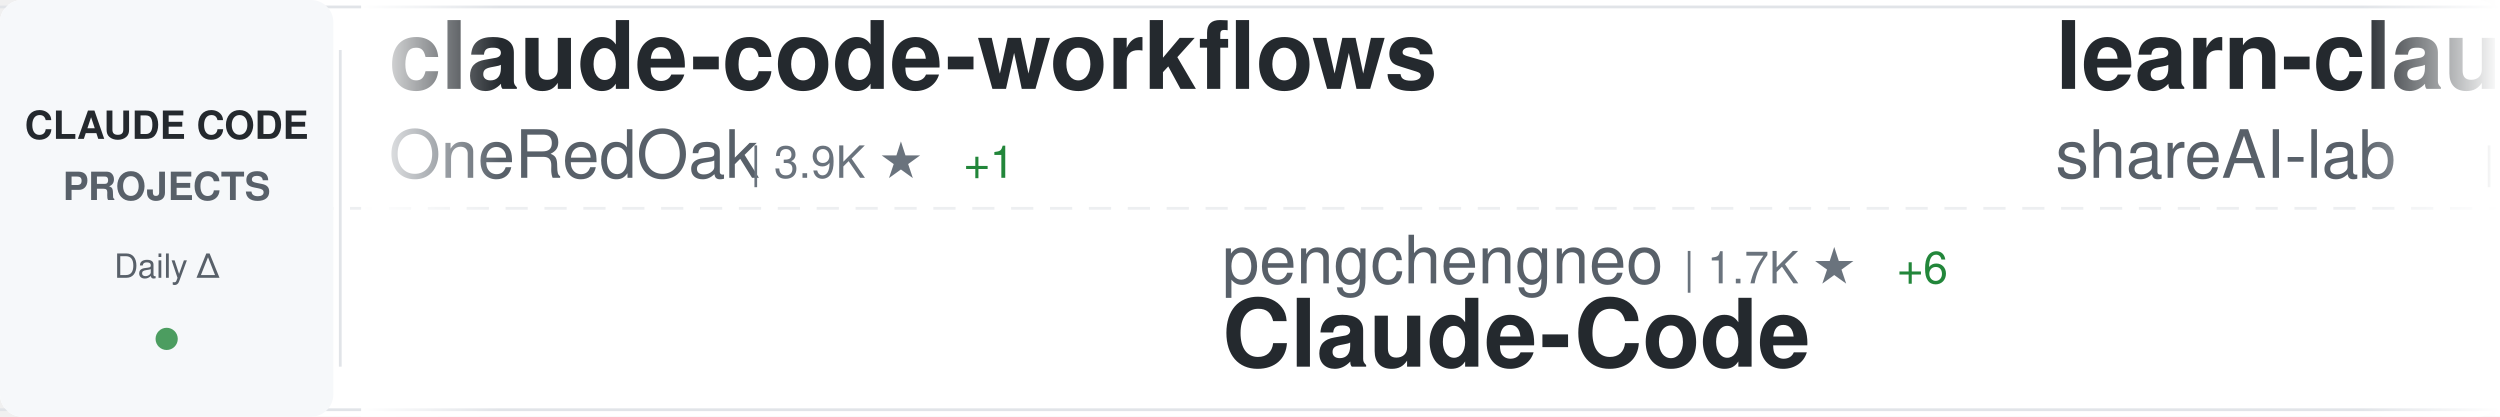
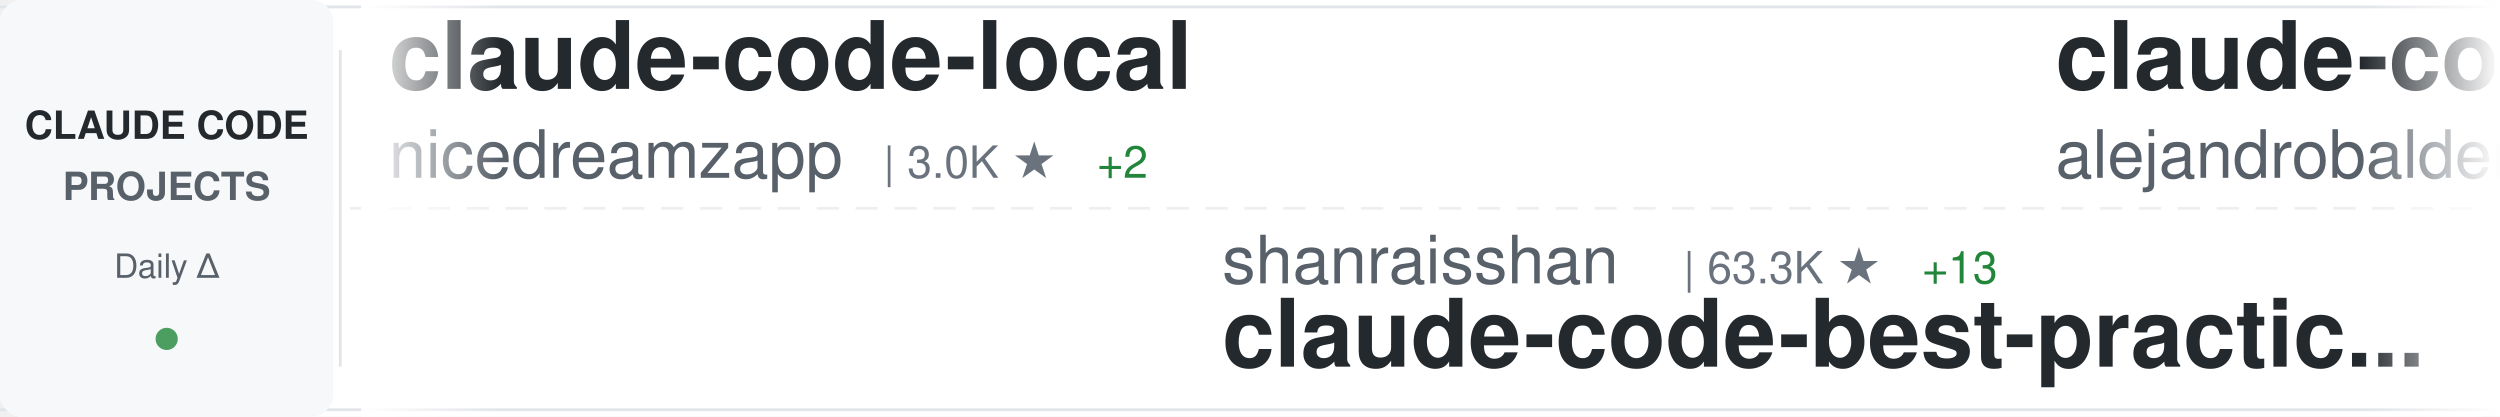
<svg xmlns="http://www.w3.org/2000/svg" width="900" height="150">
  <defs>
    <linearGradient id="awesomeLeftFade" x1="0%" y1="0%" x2="100%" y2="0%">
      <stop offset="0%" style="stop-color:#ffffff;stop-opacity:1" />
      <stop offset="100%" style="stop-color:#ffffff;stop-opacity:0" />
    </linearGradient>
    <linearGradient id="awesomeRightFade" x1="0%" y1="0%" x2="100%" y2="0%">
      <stop offset="0%" style="stop-color:#ffffff;stop-opacity:0" />
      <stop offset="100%" style="stop-color:#ffffff;stop-opacity:1" />
    </linearGradient>
  </defs>
  <rect width="900" height="150" fill="#ffffff" rx="8" />
  <rect x="0" y="2" width="900" height="1" fill="#e1e4e8" />
  <rect x="0" y="147" width="900" height="1" fill="#e1e4e8" />
  <line x1="0" y1="75" x2="900" y2="75" stroke="#e1e4e8" stroke-width="1" stroke-dasharray="8 6" opacity="0.6" />
  <rect x="0" y="0" width="120" height="150" fill="#f6f8fa" rx="8" />
  <text x="60" y="50" font-family="-apple-system, BlinkMacSystemFont, 'Segoe UI', Helvetica, Arial, sans-serif" font-size="14" font-weight="600" fill="#24292e" text-anchor="middle">CLAUDE CODE</text>
  <text x="60" y="72" font-family="-apple-system, BlinkMacSystemFont, 'Segoe UI', Helvetica, Arial, sans-serif" font-size="14" font-weight="600" fill="#586069" text-anchor="middle">PROJECTS</text>
  <text x="60" y="100" font-family="-apple-system, BlinkMacSystemFont, 'Segoe UI', Helvetica, Arial, sans-serif" font-size="12" font-weight="500" fill="#586069" text-anchor="middle">Daily Δ</text>
  <circle cx="60" cy="122" r="4" fill="#22863a" opacity="0.8" />
  <rect x="122" y="18" width="1" height="114" fill="#e1e4e8" />
  <clipPath id="awesomeTickerClip">
    <rect x="130" y="0" width="770" height="150" />
  </clipPath>
  <g clip-path="url(#awesomeTickerClip)">
    <g id="awesomeTickerItems">
      <animateTransform attributeName="transform" attributeType="XML" type="translate" from="0 0" to="-3000 0" dur="54s" repeatCount="indefinite" />
      <g transform="translate(0, 0)">
-         <text x="140" y="32" font-family="-apple-system, BlinkMacSystemFont, 'Segoe UI', Helvetica, Arial, sans-serif" font-size="34" font-weight="600" fill="#24292e">claude-code-workflows</text>
-         <text x="140" y="64" font-family="-apple-system, BlinkMacSystemFont, 'Segoe UI', Helvetica, Arial, sans-serif" font-size="24" font-weight="400" fill="#586069">OneRedOak</text>
-         <text x="270" y="64" font-family="-apple-system, BlinkMacSystemFont, 'Segoe UI', Helvetica, Arial, sans-serif" font-size="16" font-weight="500" fill="#6a737d">| 3.9K ★</text>
-         <text x="347" y="64" font-family="-apple-system, BlinkMacSystemFont, 'Segoe UI', Helvetica, Arial, sans-serif" font-size="16" font-weight="500" fill="#22863a"> +1</text>
+         <text x="140" y="32" font-family="-apple-system, BlinkMacSystemFont, 'Segoe UI', Helvetica, Arial, sans-serif" font-size="34" font-weight="600" fill="#24292e">claude-code-local</text>
+         <text x="140" y="64" font-family="-apple-system, BlinkMacSystemFont, 'Segoe UI', Helvetica, Arial, sans-serif" font-size="24" font-weight="400" fill="#586069">nicedreamzapp</text>
+         <text x="318" y="64" font-family="-apple-system, BlinkMacSystemFont, 'Segoe UI', Helvetica, Arial, sans-serif" font-size="16" font-weight="500" fill="#6a737d">| 3.0K ★</text>
+         <text x="395" y="64" font-family="-apple-system, BlinkMacSystemFont, 'Segoe UI', Helvetica, Arial, sans-serif" font-size="16" font-weight="500" fill="#22863a"> +2</text>
      </g>
      <g transform="translate(300, 0)">
+         <text x="140" y="102" font-family="-apple-system, BlinkMacSystemFont, 'Segoe UI', Helvetica, Arial, sans-serif" font-size="24" font-weight="400" fill="#586069">shanraisshan</text>
+         <text x="306" y="102" font-family="-apple-system, BlinkMacSystemFont, 'Segoe UI', Helvetica, Arial, sans-serif" font-size="16" font-weight="500" fill="#6a737d">| 63.3K ★</text>
+         <text x="392" y="102" font-family="-apple-system, BlinkMacSystemFont, 'Segoe UI', Helvetica, Arial, sans-serif" font-size="16" font-weight="500" fill="#22863a"> +13</text>
+         <text x="140" y="132" font-family="-apple-system, BlinkMacSystemFont, 'Segoe UI', Helvetica, Arial, sans-serif" font-size="34" font-weight="600" fill="#24292e">claude-code-best-practic...</text>
+       </g>
+       <g transform="translate(600, 0)">
+         <text x="140" y="32" font-family="-apple-system, BlinkMacSystemFont, 'Segoe UI', Helvetica, Arial, sans-serif" font-size="34" font-weight="600" fill="#24292e">claude-code-from-source</text>
+         <text x="140" y="64" font-family="-apple-system, BlinkMacSystemFont, 'Segoe UI', Helvetica, Arial, sans-serif" font-size="24" font-weight="400" fill="#586069">alejandrobalderas</text>
+         <text x="366" y="64" font-family="-apple-system, BlinkMacSystemFont, 'Segoe UI', Helvetica, Arial, sans-serif" font-size="16" font-weight="500" fill="#6a737d">| 2.7K ★</text>
+       </g>
+       <g transform="translate(900, 0)">
        <text x="140" y="102" font-family="-apple-system, BlinkMacSystemFont, 'Segoe UI', Helvetica, Arial, sans-serif" font-size="24" font-weight="400" fill="#586069">pengchengneo</text>
        <text x="306" y="102" font-family="-apple-system, BlinkMacSystemFont, 'Segoe UI', Helvetica, Arial, sans-serif" font-size="16" font-weight="500" fill="#6a737d">| 1.7K ★</text>
-         <text x="383" y="102" font-family="-apple-system, BlinkMacSystemFont, 'Segoe UI', Helvetica, Arial, sans-serif" font-size="16" font-weight="500" fill="#22863a"> +6</text>
        <text x="140" y="132" font-family="-apple-system, BlinkMacSystemFont, 'Segoe UI', Helvetica, Arial, sans-serif" font-size="34" font-weight="600" fill="#24292e">Claude-Code</text>
      </g>
-       <g transform="translate(600, 0)">
-         <text x="140" y="32" font-family="-apple-system, BlinkMacSystemFont, 'Segoe UI', Helvetica, Arial, sans-serif" font-size="34" font-weight="600" fill="#24292e">learn-claude-code</text>
-         <text x="140" y="64" font-family="-apple-system, BlinkMacSystemFont, 'Segoe UI', Helvetica, Arial, sans-serif" font-size="24" font-weight="400" fill="#586069">shareAI-lab</text>
-         <text x="294" y="64" font-family="-apple-system, BlinkMacSystemFont, 'Segoe UI', Helvetica, Arial, sans-serif" font-size="16" font-weight="500" fill="#6a737d">| 71.9K ★</text>
-         <text x="380" y="64" font-family="-apple-system, BlinkMacSystemFont, 'Segoe UI', Helvetica, Arial, sans-serif" font-size="16" font-weight="500" fill="#22863a"> +145</text>
+       <g transform="translate(1200, 0)">
+         <text x="140" y="32" font-family="-apple-system, BlinkMacSystemFont, 'Segoe UI', Helvetica, Arial, sans-serif" font-size="34" font-weight="600" fill="#24292e">claude-code-rust</text>
+         <text x="140" y="64" font-family="-apple-system, BlinkMacSystemFont, 'Segoe UI', Helvetica, Arial, sans-serif" font-size="24" font-weight="400" fill="#586069">lorryjovens-hub</text>
+         <text x="342" y="64" font-family="-apple-system, BlinkMacSystemFont, 'Segoe UI', Helvetica, Arial, sans-serif" font-size="16" font-weight="500" fill="#6a737d">| 1.7K ★</text>
      </g>
-       <g transform="translate(900, 0)">
+       <g transform="translate(1500, 0)">
+         <text x="140" y="102" font-family="-apple-system, BlinkMacSystemFont, 'Segoe UI', Helvetica, Arial, sans-serif" font-size="24" font-weight="400" fill="#586069">huangserva</text>
+         <text x="282" y="102" font-family="-apple-system, BlinkMacSystemFont, 'Segoe UI', Helvetica, Arial, sans-serif" font-size="16" font-weight="500" fill="#6a737d">| 624 ★</text>
+         <text x="140" y="132" font-family="-apple-system, BlinkMacSystemFont, 'Segoe UI', Helvetica, Arial, sans-serif" font-size="34" font-weight="600" fill="#24292e">claude-code-cli</text>
+       </g>
+       <g transform="translate(1800, 0)">
+         <text x="140" y="32" font-family="-apple-system, BlinkMacSystemFont, 'Segoe UI', Helvetica, Arial, sans-serif" font-size="34" font-weight="600" fill="#24292e">claude-code-base-action</text>
+         <text x="140" y="64" font-family="-apple-system, BlinkMacSystemFont, 'Segoe UI', Helvetica, Arial, sans-serif" font-size="24" font-weight="400" fill="#586069">anthropics</text>
+         <text x="282" y="64" font-family="-apple-system, BlinkMacSystemFont, 'Segoe UI', Helvetica, Arial, sans-serif" font-size="16" font-weight="500" fill="#6a737d">| 919 ★</text>
+       </g>
+       <g transform="translate(2100, 0)">
+         <text x="140" y="102" font-family="-apple-system, BlinkMacSystemFont, 'Segoe UI', Helvetica, Arial, sans-serif" font-size="24" font-weight="400" fill="#586069">edmund-io</text>
+         <text x="270" y="102" font-family="-apple-system, BlinkMacSystemFont, 'Segoe UI', Helvetica, Arial, sans-serif" font-size="16" font-weight="500" fill="#6a737d">| 1.5K ★</text>
+         <text x="140" y="132" font-family="-apple-system, BlinkMacSystemFont, 'Segoe UI', Helvetica, Arial, sans-serif" font-size="34" font-weight="600" fill="#24292e">edmunds-claude-code</text>
+       </g>
+       <g transform="translate(2400, 0)">
+         <text x="140" y="32" font-family="-apple-system, BlinkMacSystemFont, 'Segoe UI', Helvetica, Arial, sans-serif" font-size="34" font-weight="600" fill="#24292e">Dive-into-Claude-Code</text>
+         <text x="140" y="64" font-family="-apple-system, BlinkMacSystemFont, 'Segoe UI', Helvetica, Arial, sans-serif" font-size="24" font-weight="400" fill="#586069">VILA-Lab</text>
+         <text x="258" y="64" font-family="-apple-system, BlinkMacSystemFont, 'Segoe UI', Helvetica, Arial, sans-serif" font-size="16" font-weight="500" fill="#6a737d">| 2.0K ★</text>
+         <text x="335" y="64" font-family="-apple-system, BlinkMacSystemFont, 'Segoe UI', Helvetica, Arial, sans-serif" font-size="16" font-weight="500" fill="#22863a"> +1</text>
+       </g>
+       <g transform="translate(2700, 0)">
+         <text x="140" y="102" font-family="-apple-system, BlinkMacSystemFont, 'Segoe UI', Helvetica, Arial, sans-serif" font-size="24" font-weight="400" fill="#586069">OneRedOak</text>
+         <text x="270" y="102" font-family="-apple-system, BlinkMacSystemFont, 'Segoe UI', Helvetica, Arial, sans-serif" font-size="16" font-weight="500" fill="#6a737d">| 3.9K ★</text>
+         <text x="140" y="132" font-family="-apple-system, BlinkMacSystemFont, 'Segoe UI', Helvetica, Arial, sans-serif" font-size="34" font-weight="600" fill="#24292e">claude-code-workflows</text>
+       </g>
+       <g transform="translate(3000, 0)">
+         <text x="140" y="32" font-family="-apple-system, BlinkMacSystemFont, 'Segoe UI', Helvetica, Arial, sans-serif" font-size="34" font-weight="600" fill="#24292e">claude-code-local</text>
+         <text x="140" y="64" font-family="-apple-system, BlinkMacSystemFont, 'Segoe UI', Helvetica, Arial, sans-serif" font-size="24" font-weight="400" fill="#586069">nicedreamzapp</text>
+         <text x="318" y="64" font-family="-apple-system, BlinkMacSystemFont, 'Segoe UI', Helvetica, Arial, sans-serif" font-size="16" font-weight="500" fill="#6a737d">| 3.0K ★</text>
+         <text x="395" y="64" font-family="-apple-system, BlinkMacSystemFont, 'Segoe UI', Helvetica, Arial, sans-serif" font-size="16" font-weight="500" fill="#22863a"> +2</text>
+       </g>
+       <g transform="translate(3300, 0)">
        <text x="140" y="102" font-family="-apple-system, BlinkMacSystemFont, 'Segoe UI', Helvetica, Arial, sans-serif" font-size="24" font-weight="400" fill="#586069">shanraisshan</text>
        <text x="306" y="102" font-family="-apple-system, BlinkMacSystemFont, 'Segoe UI', Helvetica, Arial, sans-serif" font-size="16" font-weight="500" fill="#6a737d">| 63.3K ★</text>
-         <text x="392" y="102" font-family="-apple-system, BlinkMacSystemFont, 'Segoe UI', Helvetica, Arial, sans-serif" font-size="16" font-weight="500" fill="#22863a"> +71</text>
+         <text x="392" y="102" font-family="-apple-system, BlinkMacSystemFont, 'Segoe UI', Helvetica, Arial, sans-serif" font-size="16" font-weight="500" fill="#22863a"> +13</text>
        <text x="140" y="132" font-family="-apple-system, BlinkMacSystemFont, 'Segoe UI', Helvetica, Arial, sans-serif" font-size="34" font-weight="600" fill="#24292e">claude-code-best-practic...</text>
      </g>
-       <g transform="translate(1200, 0)">
-         <text x="140" y="32" font-family="-apple-system, BlinkMacSystemFont, 'Segoe UI', Helvetica, Arial, sans-serif" font-size="34" font-weight="600" fill="#24292e">skills</text>
-         <text x="140" y="64" font-family="-apple-system, BlinkMacSystemFont, 'Segoe UI', Helvetica, Arial, sans-serif" font-size="24" font-weight="400" fill="#586069">anthropics</text>
-         <text x="282" y="64" font-family="-apple-system, BlinkMacSystemFont, 'Segoe UI', Helvetica, Arial, sans-serif" font-size="16" font-weight="500" fill="#6a737d">| 163.3K ★</text>
-         <text x="377" y="64" font-family="-apple-system, BlinkMacSystemFont, 'Segoe UI', Helvetica, Arial, sans-serif" font-size="16" font-weight="500" fill="#22863a"> +264</text>
+       <g transform="translate(3600, 0)">
+         <text x="140" y="32" font-family="-apple-system, BlinkMacSystemFont, 'Segoe UI', Helvetica, Arial, sans-serif" font-size="34" font-weight="600" fill="#24292e">claude-code-from-source</text>
+         <text x="140" y="64" font-family="-apple-system, BlinkMacSystemFont, 'Segoe UI', Helvetica, Arial, sans-serif" font-size="24" font-weight="400" fill="#586069">alejandrobalderas</text>
+         <text x="366" y="64" font-family="-apple-system, BlinkMacSystemFont, 'Segoe UI', Helvetica, Arial, sans-serif" font-size="16" font-weight="500" fill="#6a737d">| 2.7K ★</text>
      </g>
-       <g transform="translate(1500, 0)">
-         <text x="140" y="102" font-family="-apple-system, BlinkMacSystemFont, 'Segoe UI', Helvetica, Arial, sans-serif" font-size="24" font-weight="400" fill="#586069">ponponon</text>
-         <text x="258" y="102" font-family="-apple-system, BlinkMacSystemFont, 'Segoe UI', Helvetica, Arial, sans-serif" font-size="16" font-weight="500" fill="#6a737d">| 2.3K ★</text>
-         <text x="140" y="132" font-family="-apple-system, BlinkMacSystemFont, 'Segoe UI', Helvetica, Arial, sans-serif" font-size="34" font-weight="600" fill="#24292e">claude_code_src</text>
-       </g>
-       <g transform="translate(1800, 0)">
-         <text x="140" y="32" font-family="-apple-system, BlinkMacSystemFont, 'Segoe UI', Helvetica, Arial, sans-serif" font-size="34" font-weight="600" fill="#24292e">Open-ClaudeCode</text>
-         <text x="140" y="64" font-family="-apple-system, BlinkMacSystemFont, 'Segoe UI', Helvetica, Arial, sans-serif" font-size="24" font-weight="400" fill="#586069">LING71671</text>
-         <text x="270" y="64" font-family="-apple-system, BlinkMacSystemFont, 'Segoe UI', Helvetica, Arial, sans-serif" font-size="16" font-weight="500" fill="#6a737d">| 926 ★</text>
-         <text x="338" y="64" font-family="-apple-system, BlinkMacSystemFont, 'Segoe UI', Helvetica, Arial, sans-serif" font-size="16" font-weight="500" fill="#22863a"> +1</text>
-       </g>
-       <g transform="translate(2100, 0)">
-         <text x="140" y="102" font-family="-apple-system, BlinkMacSystemFont, 'Segoe UI', Helvetica, Arial, sans-serif" font-size="24" font-weight="400" fill="#586069">zebbern</text>
-         <text x="246" y="102" font-family="-apple-system, BlinkMacSystemFont, 'Segoe UI', Helvetica, Arial, sans-serif" font-size="16" font-weight="500" fill="#6a737d">| 4.4K ★</text>
-         <text x="323" y="102" font-family="-apple-system, BlinkMacSystemFont, 'Segoe UI', Helvetica, Arial, sans-serif" font-size="16" font-weight="500" fill="#22863a"> +1</text>
-         <text x="140" y="132" font-family="-apple-system, BlinkMacSystemFont, 'Segoe UI', Helvetica, Arial, sans-serif" font-size="34" font-weight="600" fill="#24292e">claude-code-guide</text>
-       </g>
-       <g transform="translate(2400, 0)">
-         <text x="140" y="32" font-family="-apple-system, BlinkMacSystemFont, 'Segoe UI', Helvetica, Arial, sans-serif" font-size="34" font-weight="600" fill="#24292e">claude-code-engineering</text>
-         <text x="140" y="64" font-family="-apple-system, BlinkMacSystemFont, 'Segoe UI', Helvetica, Arial, sans-serif" font-size="24" font-weight="400" fill="#586069">huangjia2019</text>
-         <text x="306" y="64" font-family="-apple-system, BlinkMacSystemFont, 'Segoe UI', Helvetica, Arial, sans-serif" font-size="16" font-weight="500" fill="#6a737d">| 1.0K ★</text>
-         <text x="383" y="64" font-family="-apple-system, BlinkMacSystemFont, 'Segoe UI', Helvetica, Arial, sans-serif" font-size="16" font-weight="500" fill="#22863a"> +5</text>
-       </g>
-       <g transform="translate(2700, 0)">
-         <text x="140" y="102" font-family="-apple-system, BlinkMacSystemFont, 'Segoe UI', Helvetica, Arial, sans-serif" font-size="24" font-weight="400" fill="#586069">guanshan</text>
-         <text x="258" y="102" font-family="-apple-system, BlinkMacSystemFont, 'Segoe UI', Helvetica, Arial, sans-serif" font-size="16" font-weight="500" fill="#6a737d">| 61 ★</text>
-         <text x="140" y="132" font-family="-apple-system, BlinkMacSystemFont, 'Segoe UI', Helvetica, Arial, sans-serif" font-size="34" font-weight="600" fill="#24292e">ClaudeCode</text>
-       </g>
-       <g transform="translate(3000, 0)">
-         <text x="140" y="32" font-family="-apple-system, BlinkMacSystemFont, 'Segoe UI', Helvetica, Arial, sans-serif" font-size="34" font-weight="600" fill="#24292e">claude-code-workflows</text>
-         <text x="140" y="64" font-family="-apple-system, BlinkMacSystemFont, 'Segoe UI', Helvetica, Arial, sans-serif" font-size="24" font-weight="400" fill="#586069">OneRedOak</text>
-         <text x="270" y="64" font-family="-apple-system, BlinkMacSystemFont, 'Segoe UI', Helvetica, Arial, sans-serif" font-size="16" font-weight="500" fill="#6a737d">| 3.9K ★</text>
-         <text x="347" y="64" font-family="-apple-system, BlinkMacSystemFont, 'Segoe UI', Helvetica, Arial, sans-serif" font-size="16" font-weight="500" fill="#22863a"> +1</text>
-       </g>
-       <g transform="translate(3300, 0)">
+       <g transform="translate(3900, 0)">
        <text x="140" y="102" font-family="-apple-system, BlinkMacSystemFont, 'Segoe UI', Helvetica, Arial, sans-serif" font-size="24" font-weight="400" fill="#586069">pengchengneo</text>
        <text x="306" y="102" font-family="-apple-system, BlinkMacSystemFont, 'Segoe UI', Helvetica, Arial, sans-serif" font-size="16" font-weight="500" fill="#6a737d">| 1.7K ★</text>
-         <text x="383" y="102" font-family="-apple-system, BlinkMacSystemFont, 'Segoe UI', Helvetica, Arial, sans-serif" font-size="16" font-weight="500" fill="#22863a"> +6</text>
        <text x="140" y="132" font-family="-apple-system, BlinkMacSystemFont, 'Segoe UI', Helvetica, Arial, sans-serif" font-size="34" font-weight="600" fill="#24292e">Claude-Code</text>
-       </g>
-       <g transform="translate(3600, 0)">
-         <text x="140" y="32" font-family="-apple-system, BlinkMacSystemFont, 'Segoe UI', Helvetica, Arial, sans-serif" font-size="34" font-weight="600" fill="#24292e">learn-claude-code</text>
-         <text x="140" y="64" font-family="-apple-system, BlinkMacSystemFont, 'Segoe UI', Helvetica, Arial, sans-serif" font-size="24" font-weight="400" fill="#586069">shareAI-lab</text>
-         <text x="294" y="64" font-family="-apple-system, BlinkMacSystemFont, 'Segoe UI', Helvetica, Arial, sans-serif" font-size="16" font-weight="500" fill="#6a737d">| 71.9K ★</text>
-         <text x="380" y="64" font-family="-apple-system, BlinkMacSystemFont, 'Segoe UI', Helvetica, Arial, sans-serif" font-size="16" font-weight="500" fill="#22863a"> +145</text>
-       </g>
-       <g transform="translate(3900, 0)">
-         <text x="140" y="102" font-family="-apple-system, BlinkMacSystemFont, 'Segoe UI', Helvetica, Arial, sans-serif" font-size="24" font-weight="400" fill="#586069">shanraisshan</text>
-         <text x="306" y="102" font-family="-apple-system, BlinkMacSystemFont, 'Segoe UI', Helvetica, Arial, sans-serif" font-size="16" font-weight="500" fill="#6a737d">| 63.3K ★</text>
-         <text x="392" y="102" font-family="-apple-system, BlinkMacSystemFont, 'Segoe UI', Helvetica, Arial, sans-serif" font-size="16" font-weight="500" fill="#22863a"> +71</text>
-         <text x="140" y="132" font-family="-apple-system, BlinkMacSystemFont, 'Segoe UI', Helvetica, Arial, sans-serif" font-size="34" font-weight="600" fill="#24292e">claude-code-best-practic...</text>
      </g>
    </g>
  </g>
  <rect x="130" y="0" width="50" height="150" fill="url(#awesomeLeftFade)" />
  <rect x="850" y="0" width="50" height="150" fill="url(#awesomeRightFade)" />
</svg>
